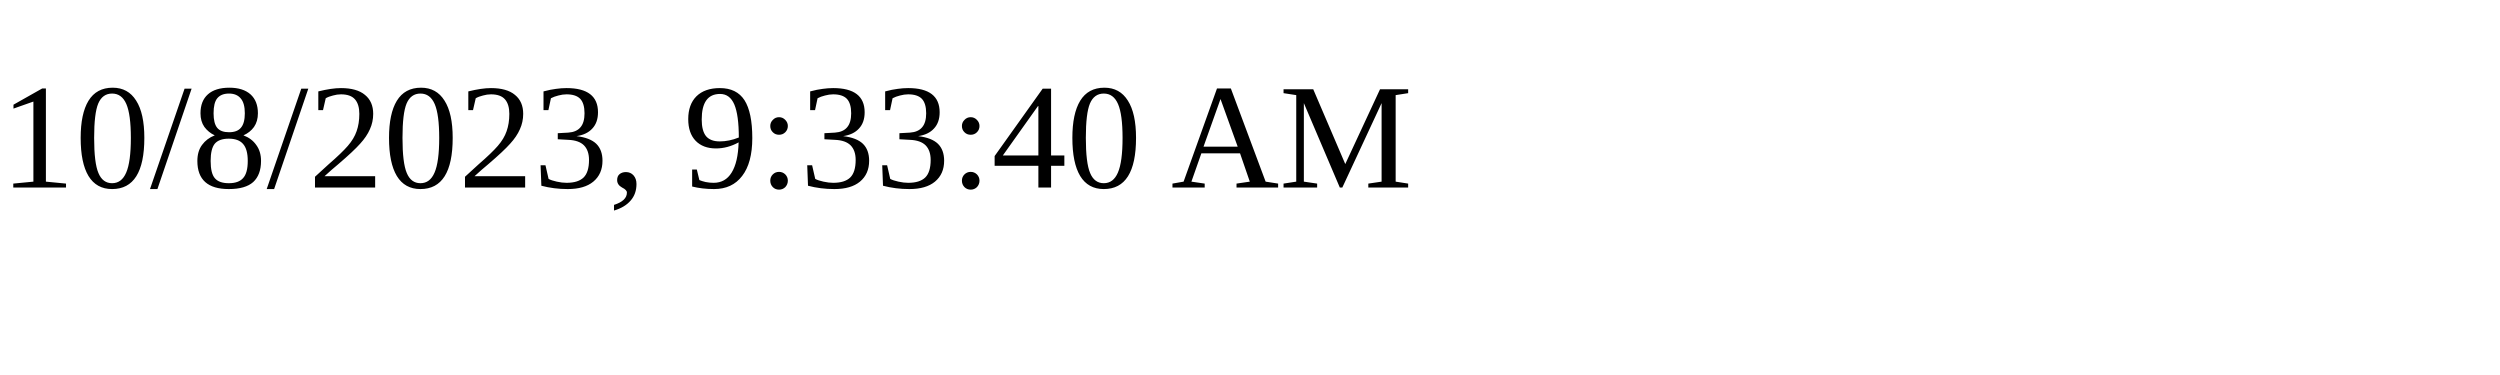
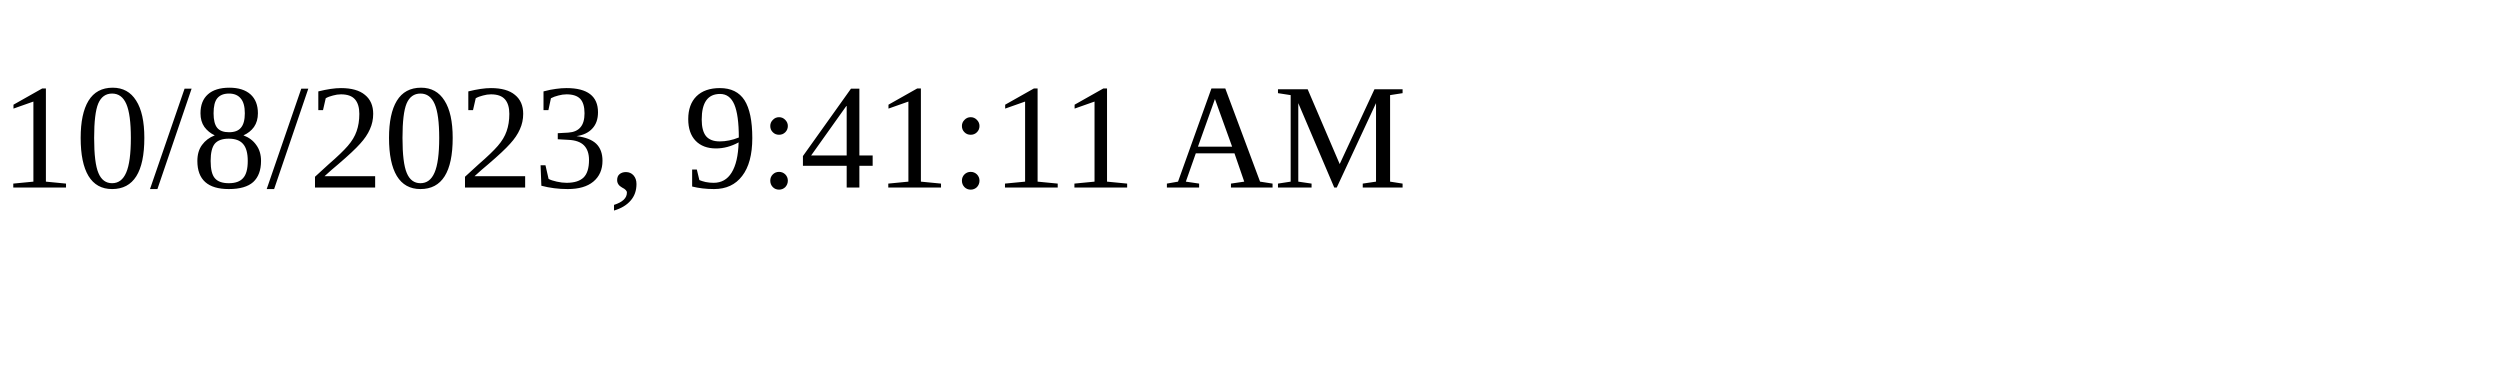
<svg xmlns="http://www.w3.org/2000/svg" height="30" width="200">
-   <text x="0" y="15">10/8/2023, 9:33:40 AM</text>
+   <text x="0" y="15">10/8/2023, 9:41:11 AM</text>
</svg>
